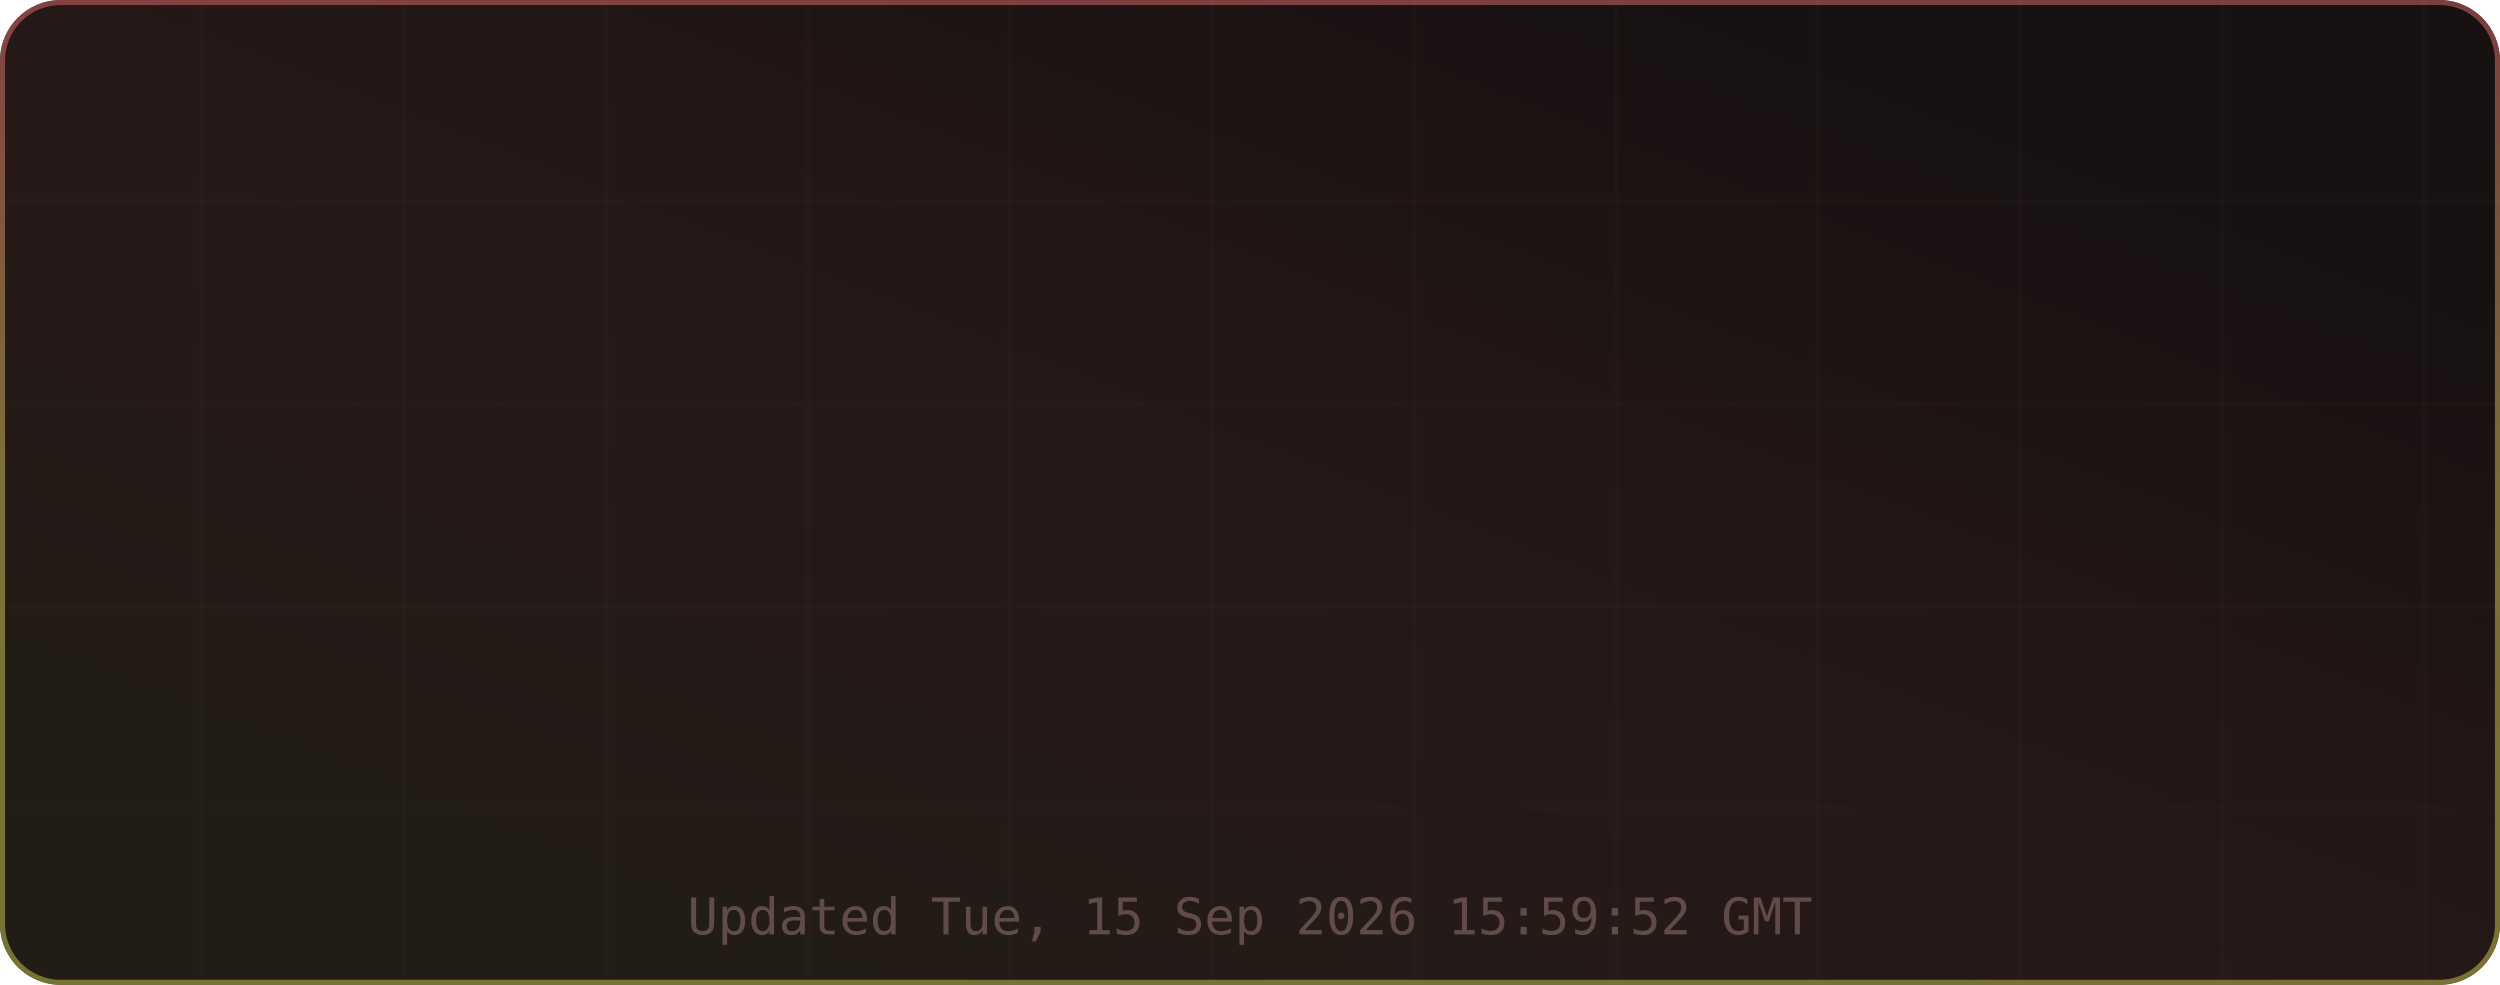
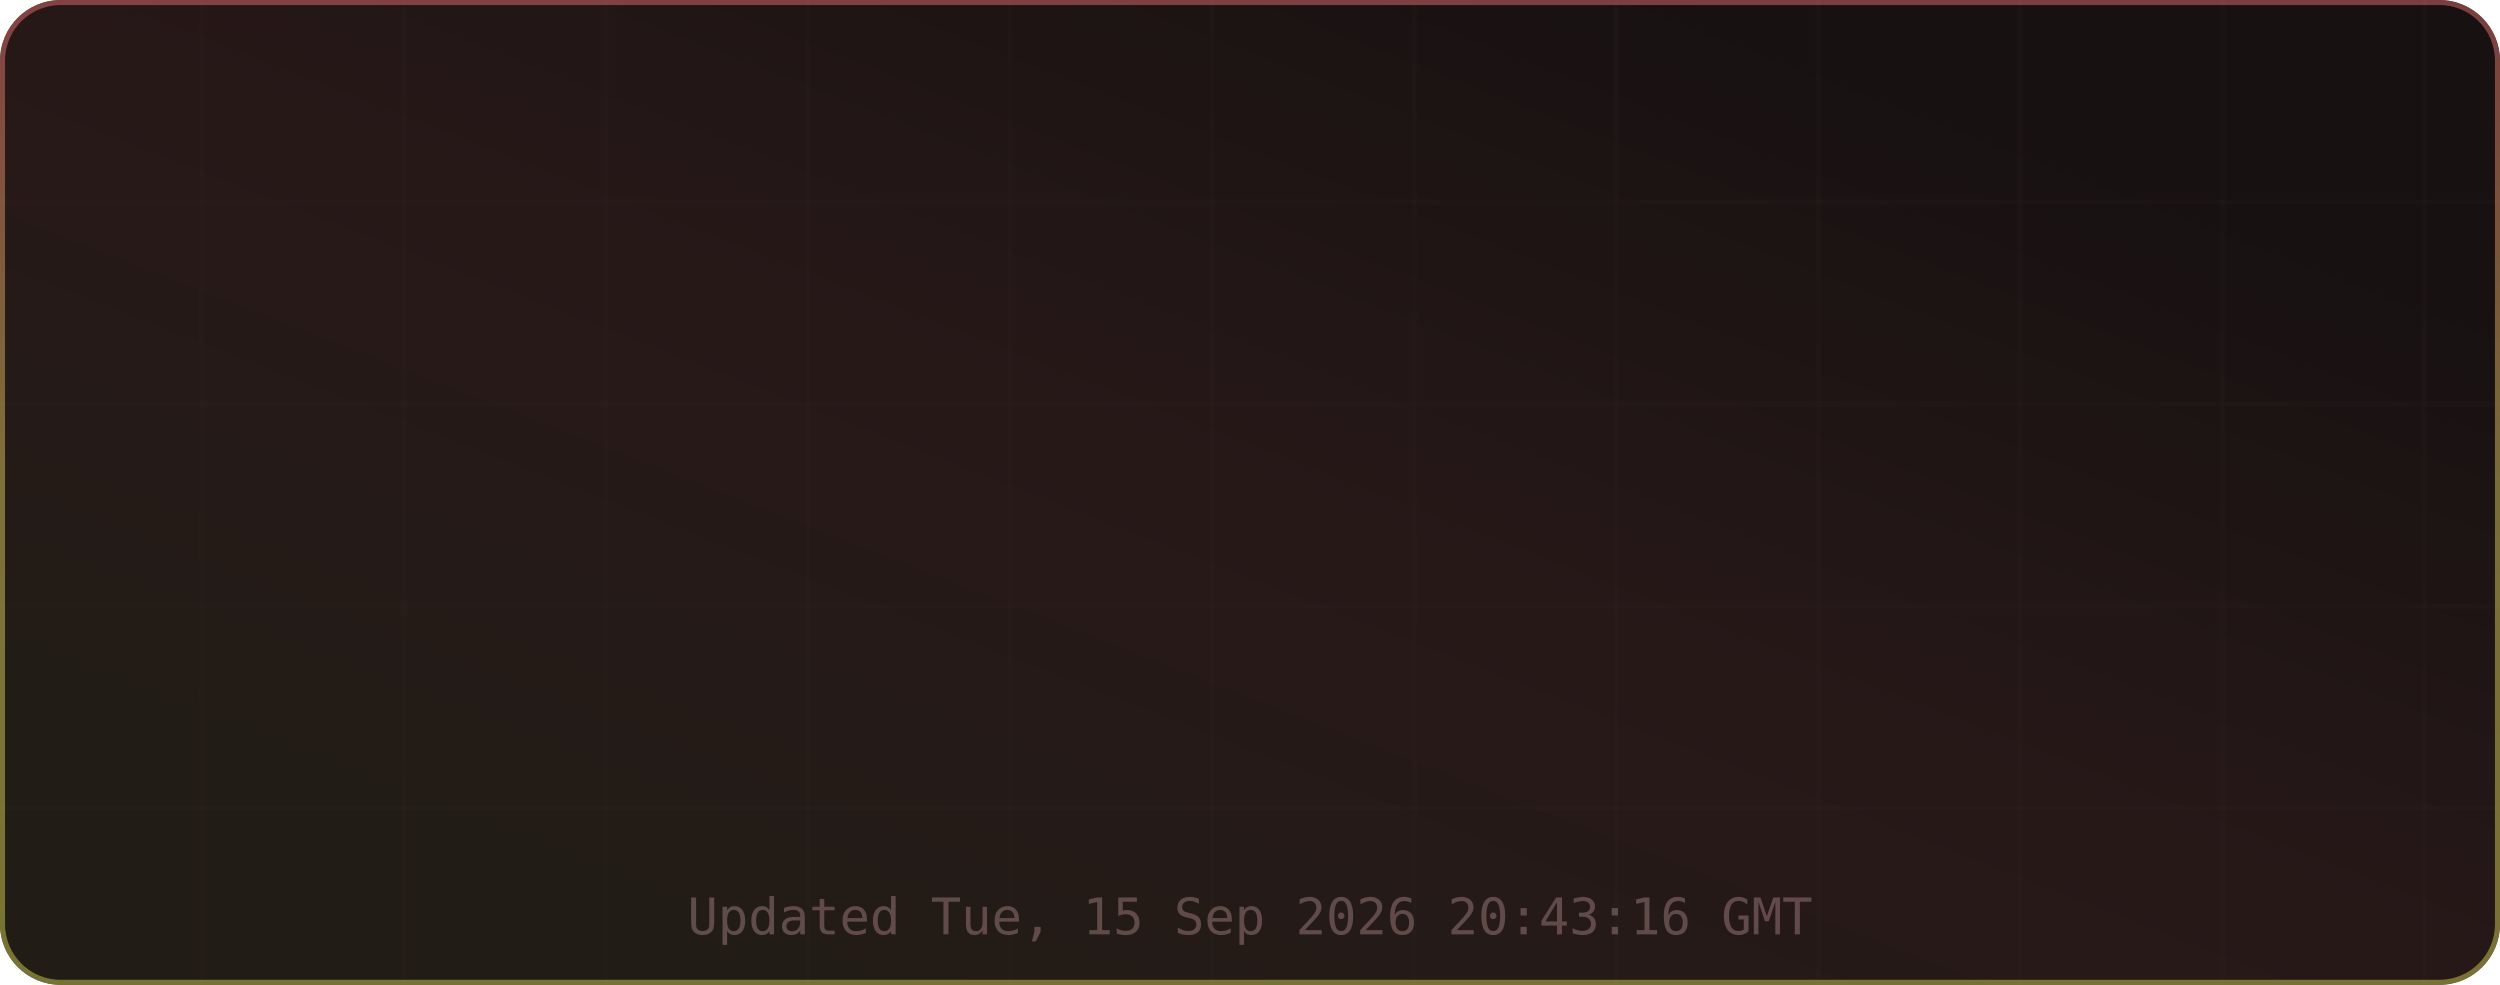
<svg xmlns="http://www.w3.org/2000/svg" width="495" height="195" viewBox="0 0 495 195" role="img" aria-label="TM's GitHub Stats">
  <defs>
    <linearGradient id="grad-bg" x1="0.85" y1="0.15" x2="0.15" y2="0.85" gradientUnits="objectBoundingBox">
      <stop offset="0%" stop-color="#171111" />
      <stop offset="50%" stop-color="#271818" />
      <stop offset="100%" stop-color="#221c16" />
      <animateTransform attributeName="gradientTransform" type="rotate" values="0 0.5 0.5; 360 0.5 0.5" dur="12s" repeatCount="indefinite" />
    </linearGradient>
    <linearGradient id="grad-accent" x1="0.5" y1="0" x2="0.5" y2="1" gradientUnits="objectBoundingBox">
      <stop offset="0%" stop-color="#e06c6c" />
      <stop offset="50%" stop-color="#d6c85c" />
      <stop offset="100%" stop-color="#cbcb4d" />
      <animateTransform attributeName="gradientTransform" type="rotate" values="0 0.5 0.5; 360 0.5 0.5" dur="8s" repeatCount="indefinite" />
    </linearGradient>
    <linearGradient id="grad-chart" x1="0.5" y1="0" x2="0.5" y2="1" gradientUnits="objectBoundingBox">
      <stop offset="0%" stop-color="#e06c6c" stop-opacity="0.9" />
      <stop offset="100%" stop-color="#d6c85c" stop-opacity="0.7" />
    </linearGradient>
    <radialGradient id="grad-glow" cx="0.5" cy="0.5" r="0.6" gradientUnits="objectBoundingBox">
      <stop offset="0%" stop-color="#e06c6c" stop-opacity="0.3" />
      <stop offset="100%" stop-color="#e06c6c" stop-opacity="0" />
    </radialGradient>
    <filter id="drop-shadow" x="-20%" y="-20%" width="140%" height="140%">
      <feGaussianBlur in="SourceAlpha" stdDeviation="3" />
      <feOffset dx="0" dy="2" />
      <feComponentTransfer>
        <feFuncA type="linear" slope="0.4" />
      </feComponentTransfer>
      <feMerge>
        <feMergeNode />
        <feMergeNode in="SourceGraphic" />
      </feMerge>
    </filter>
    <filter id="glow-filter" x="-30%" y="-30%" width="160%" height="160%">
      <feGaussianBlur stdDeviation="4" result="blur" />
      <feMerge>
        <feMergeNode in="blur" />
        <feMergeNode in="SourceGraphic" />
      </feMerge>
    </filter>
    <clipPath id="card-clip">
      <rect width="495" height="195" rx="12" ry="12" />
    </clipPath>
  </defs>
  <defs>
    <filter id="noise" x="0" y="0" width="100%" height="100%">
      <feTurbulence type="fractalNoise" baseFrequency="0.65" numOctaves="3" stitchTiles="stitch" />
      <feColorMatrix type="saturate" values="0" />
      <feBlend in="SourceGraphic" mode="overlay" result="blend" />
      <feComposite in="blend" in2="SourceGraphic" operator="in" />
    </filter>
  </defs>
  <g clip-path="url(#card-clip)">
    <rect x="0" y="0" width="495" height="195" rx="12" ry="12" fill="url(#grad-bg)" clip-path="url(#card-clip)" />
    <g opacity="1">
      <line x1="40" y1="0" x2="40" y2="195" stroke="#432d2d" stroke-width="1" opacity="0.08" />
      <line x1="80" y1="0" x2="80" y2="195" stroke="#432d2d" stroke-width="1" opacity="0.08" />
      <line x1="120" y1="0" x2="120" y2="195" stroke="#432d2d" stroke-width="1" opacity="0.08" />
      <line x1="160" y1="0" x2="160" y2="195" stroke="#432d2d" stroke-width="1" opacity="0.08" />
      <line x1="200" y1="0" x2="200" y2="195" stroke="#432d2d" stroke-width="1" opacity="0.08" />
      <line x1="240" y1="0" x2="240" y2="195" stroke="#432d2d" stroke-width="1" opacity="0.08" />
      <line x1="280" y1="0" x2="280" y2="195" stroke="#432d2d" stroke-width="1" opacity="0.08" />
      <line x1="320" y1="0" x2="320" y2="195" stroke="#432d2d" stroke-width="1" opacity="0.08" />
      <line x1="360" y1="0" x2="360" y2="195" stroke="#432d2d" stroke-width="1" opacity="0.08" />
      <line x1="400" y1="0" x2="400" y2="195" stroke="#432d2d" stroke-width="1" opacity="0.08" />
      <line x1="440" y1="0" x2="440" y2="195" stroke="#432d2d" stroke-width="1" opacity="0.08" />
      <line x1="480" y1="0" x2="480" y2="195" stroke="#432d2d" stroke-width="1" opacity="0.08" />
      <line x1="0" y1="40" x2="495" y2="40" stroke="#432d2d" stroke-width="1" opacity="0.08" />
      <line x1="0" y1="80" x2="495" y2="80" stroke="#432d2d" stroke-width="1" opacity="0.08" />
      <line x1="0" y1="120" x2="495" y2="120" stroke="#432d2d" stroke-width="1" opacity="0.08" />
      <line x1="0" y1="160" x2="495" y2="160" stroke="#432d2d" stroke-width="1" opacity="0.08" />
    </g>
    <rect x="0.5" y="0.5" width="494" height="194" rx="11.5" fill="none" stroke="url(#grad-accent)" stroke-width="1" opacity="0.5" />
    <g id="title-section" opacity="0">
      <text x="20" y="36" font-size="18" dominant-baseline="middle">⚡</text>
      <text x="42" y="36" font-size="16" font-family="ui-monospace,SFMono-Regular,Menlo,monospace" font-weight="700" fill="#e6edf3" text-anchor="start" dominant-baseline="middle" letter-spacing="0.5">TM's GitHub Stats</text>
      <text x="42" y="50" font-size="11" font-family="ui-monospace,SFMono-Regular,Menlo,monospace" fill="#9d7b7b" text-anchor="start" dominant-baseline="middle" opacity="0.8">@MatrixTM26 · 2026 stats</text>
      <line id="title-line" x1="16" y1="52" x2="479" y2="52" stroke="url(#grad-accent)" stroke-width="1" opacity="0.4" />
      <animate attributeName="opacity" from="0" to="1" dur="0.5s" begin="0s" fill="freeze" calcMode="spline" keySplines="0.4 0 0.2 1" keyTimes="0;1" />
    </g>
    <g transform="translate(0, 56)">
      <g opacity="0">
        <text x="73.875" y="22" font-size="13" font-family="ui-monospace,SFMono-Regular,Menlo,monospace" fill="#e06c6c" text-anchor="middle" dominant-baseline="middle" filter="url(#glow-filter)">◈</text>
        <text x="73.875" y="38" font-size="18" font-family="ui-monospace,SFMono-Regular,Menlo,monospace" font-weight="700" fill="#e6edf3" text-anchor="middle" dominant-baseline="middle">10.9K</text>
        <text x="73.875" y="54" font-size="9" font-family="ui-monospace,SFMono-Regular,Menlo,monospace" fill="#9d7b7b" text-anchor="middle" dominant-baseline="middle" letter-spacing="0.3">Commits</text>
        <animate attributeName="opacity" from="0" to="1" dur="0.5s" begin="0.1s" fill="freeze" calcMode="spline" keySplines="0.4 0 0.2 1" keyTimes="0;1" />
      </g>
      <g opacity="0">
        <text x="189.625" y="22" font-size="13" font-family="ui-monospace,SFMono-Regular,Menlo,monospace" fill="#e06c6c" text-anchor="middle" dominant-baseline="middle" filter="url(#glow-filter)">⌥</text>
        <text x="189.625" y="38" font-size="18" font-family="ui-monospace,SFMono-Regular,Menlo,monospace" font-weight="700" fill="#e6edf3" text-anchor="middle" dominant-baseline="middle">148</text>
        <text x="189.625" y="54" font-size="9" font-family="ui-monospace,SFMono-Regular,Menlo,monospace" fill="#9d7b7b" text-anchor="middle" dominant-baseline="middle" letter-spacing="0.3">Pull Requests</text>
        <animate attributeName="opacity" from="0" to="1" dur="0.5s" begin="0.17s" fill="freeze" calcMode="spline" keySplines="0.4 0 0.2 1" keyTimes="0;1" />
      </g>
      <g opacity="0">
        <text x="305.375" y="22" font-size="13" font-family="ui-monospace,SFMono-Regular,Menlo,monospace" fill="#e06c6c" text-anchor="middle" dominant-baseline="middle" filter="url(#glow-filter)">◎</text>
        <text x="305.375" y="38" font-size="18" font-family="ui-monospace,SFMono-Regular,Menlo,monospace" font-weight="700" fill="#e6edf3" text-anchor="middle" dominant-baseline="middle">1</text>
        <text x="305.375" y="54" font-size="9" font-family="ui-monospace,SFMono-Regular,Menlo,monospace" fill="#9d7b7b" text-anchor="middle" dominant-baseline="middle" letter-spacing="0.3">Issues</text>
        <animate attributeName="opacity" from="0" to="1" dur="0.5s" begin="0.24s" fill="freeze" calcMode="spline" keySplines="0.4 0 0.2 1" keyTimes="0;1" />
      </g>
      <g opacity="0">
        <text x="421.125" y="22" font-size="13" font-family="ui-monospace,SFMono-Regular,Menlo,monospace" fill="#e06c6c" text-anchor="middle" dominant-baseline="middle" filter="url(#glow-filter)">✦</text>
        <text x="421.125" y="38" font-size="18" font-family="ui-monospace,SFMono-Regular,Menlo,monospace" font-weight="700" fill="#e6edf3" text-anchor="middle" dominant-baseline="middle">2</text>
        <text x="421.125" y="54" font-size="9" font-family="ui-monospace,SFMono-Regular,Menlo,monospace" fill="#9d7b7b" text-anchor="middle" dominant-baseline="middle" letter-spacing="0.3">Reviews</text>
        <animate attributeName="opacity" from="0" to="1" dur="0.5s" begin="0.31s" fill="freeze" calcMode="spline" keySplines="0.4 0 0.2 1" keyTimes="0;1" />
      </g>
      <g opacity="0">
        <text x="73.875" y="77" font-size="13" font-family="ui-monospace,SFMono-Regular,Menlo,monospace" fill="#e06c6c" text-anchor="middle" dominant-baseline="middle" filter="url(#glow-filter)">★</text>
        <text x="73.875" y="93" font-size="18" font-family="ui-monospace,SFMono-Regular,Menlo,monospace" font-weight="700" fill="#e6edf3" text-anchor="middle" dominant-baseline="middle">114</text>
        <text x="73.875" y="109" font-size="9" font-family="ui-monospace,SFMono-Regular,Menlo,monospace" fill="#9d7b7b" text-anchor="middle" dominant-baseline="middle" letter-spacing="0.3">Stars Earned</text>
        <animate attributeName="opacity" from="0" to="1" dur="0.5s" begin="0.38s" fill="freeze" calcMode="spline" keySplines="0.4 0 0.2 1" keyTimes="0;1" />
      </g>
      <g opacity="0">
        <text x="189.625" y="77" font-size="13" font-family="ui-monospace,SFMono-Regular,Menlo,monospace" fill="#e06c6c" text-anchor="middle" dominant-baseline="middle" filter="url(#glow-filter)">⊗</text>
        <text x="189.625" y="93" font-size="18" font-family="ui-monospace,SFMono-Regular,Menlo,monospace" font-weight="700" fill="#e6edf3" text-anchor="middle" dominant-baseline="middle">17</text>
        <text x="189.625" y="109" font-size="9" font-family="ui-monospace,SFMono-Regular,Menlo,monospace" fill="#9d7b7b" text-anchor="middle" dominant-baseline="middle" letter-spacing="0.3">Forks</text>
        <animate attributeName="opacity" from="0" to="1" dur="0.5s" begin="0.45s" fill="freeze" calcMode="spline" keySplines="0.4 0 0.2 1" keyTimes="0;1" />
      </g>
      <g opacity="0">
        <text x="305.375" y="77" font-size="13" font-family="ui-monospace,SFMono-Regular,Menlo,monospace" fill="#e06c6c" text-anchor="middle" dominant-baseline="middle" filter="url(#glow-filter)">◉</text>
-         <text x="305.375" y="93" font-size="18" font-family="ui-monospace,SFMono-Regular,Menlo,monospace" font-weight="700" fill="#e6edf3" text-anchor="middle" dominant-baseline="middle">17</text>
+         <text x="305.375" y="93" font-size="18" font-family="ui-monospace,SFMono-Regular,Menlo,monospace" font-weight="700" fill="#e6edf3" text-anchor="middle" dominant-baseline="middle">16</text>
        <text x="305.375" y="109" font-size="9" font-family="ui-monospace,SFMono-Regular,Menlo,monospace" fill="#9d7b7b" text-anchor="middle" dominant-baseline="middle" letter-spacing="0.3">Followers</text>
        <animate attributeName="opacity" from="0" to="1" dur="0.5s" begin="0.52s" fill="freeze" calcMode="spline" keySplines="0.4 0 0.2 1" keyTimes="0;1" />
      </g>
      <g opacity="0">
        <text x="421.125" y="77" font-size="13" font-family="ui-monospace,SFMono-Regular,Menlo,monospace" fill="#e06c6c" text-anchor="middle" dominant-baseline="middle" filter="url(#glow-filter)">⚑</text>
        <text x="421.125" y="93" font-size="18" font-family="ui-monospace,SFMono-Regular,Menlo,monospace" font-weight="700" fill="#e6edf3" text-anchor="middle" dominant-baseline="middle">4</text>
        <text x="421.125" y="109" font-size="9" font-family="ui-monospace,SFMono-Regular,Menlo,monospace" fill="#9d7b7b" text-anchor="middle" dominant-baseline="middle" letter-spacing="0.3">Day Streak</text>
        <animate attributeName="opacity" from="0" to="1" dur="0.5s" begin="0.59s" fill="freeze" calcMode="spline" keySplines="0.4 0 0.2 1" keyTimes="0;1" />
      </g>
      <g opacity="0">
        <circle cx="450" cy="-24" r="32" fill="none" stroke="#432d2d" stroke-width="2" />
        <circle cx="450" cy="-24" r="32" fill="none" stroke="url(#grad-accent)" stroke-width="2.5" stroke-dasharray="201.06" stroke-dashoffset="201.06" stroke-linecap="round" transform="rotate(-90 450 -24)">
          <animate attributeName="stroke-dashoffset" from="201.062" to="180.956" dur="1.5s" begin="0.3s" fill="freeze" calcMode="spline" keySplines="0.4 0 0.2 1" keyTimes="0;1" />
        </circle>
        <text x="450" y="-30" font-size="18" font-family="ui-monospace,SFMono-Regular,Menlo,monospace" font-weight="700" fill="#e06c6c" text-anchor="middle" filter="url(#glow-filter)">A+</text>
        <text x="450" y="-14" font-size="8" font-family="ui-monospace,SFMono-Regular,Menlo,monospace" fill="#9d7b7b" text-anchor="middle" letter-spacing="1">RANK</text>
        <text x="450" y="-4" font-size="8" font-family="ui-monospace,SFMono-Regular,Menlo,monospace" fill="#9d7b7b" text-anchor="middle" opacity="0.7">Top 10%</text>
        <animate attributeName="opacity" from="0" to="1" dur="0.6s" begin="0.2s" fill="freeze" calcMode="spline" keySplines="0.4 0 0.2 1" keyTimes="0;1" />
      </g>
    </g>
-     <text x="247.5" y="185" font-size="10" font-family="ui-monospace,SFMono-Regular,Menlo,monospace" fill="#9d7b7b" text-anchor="middle" opacity="0.5">Updated Tue, 15 Sep 2026 15:59:52 GMT</text>
+     <text x="247.5" y="185" font-size="10" font-family="ui-monospace,SFMono-Regular,Menlo,monospace" fill="#9d7b7b" text-anchor="middle" opacity="0.5">Updated Tue, 15 Sep 2026 20:43:16 GMT</text>
  </g>
</svg>
